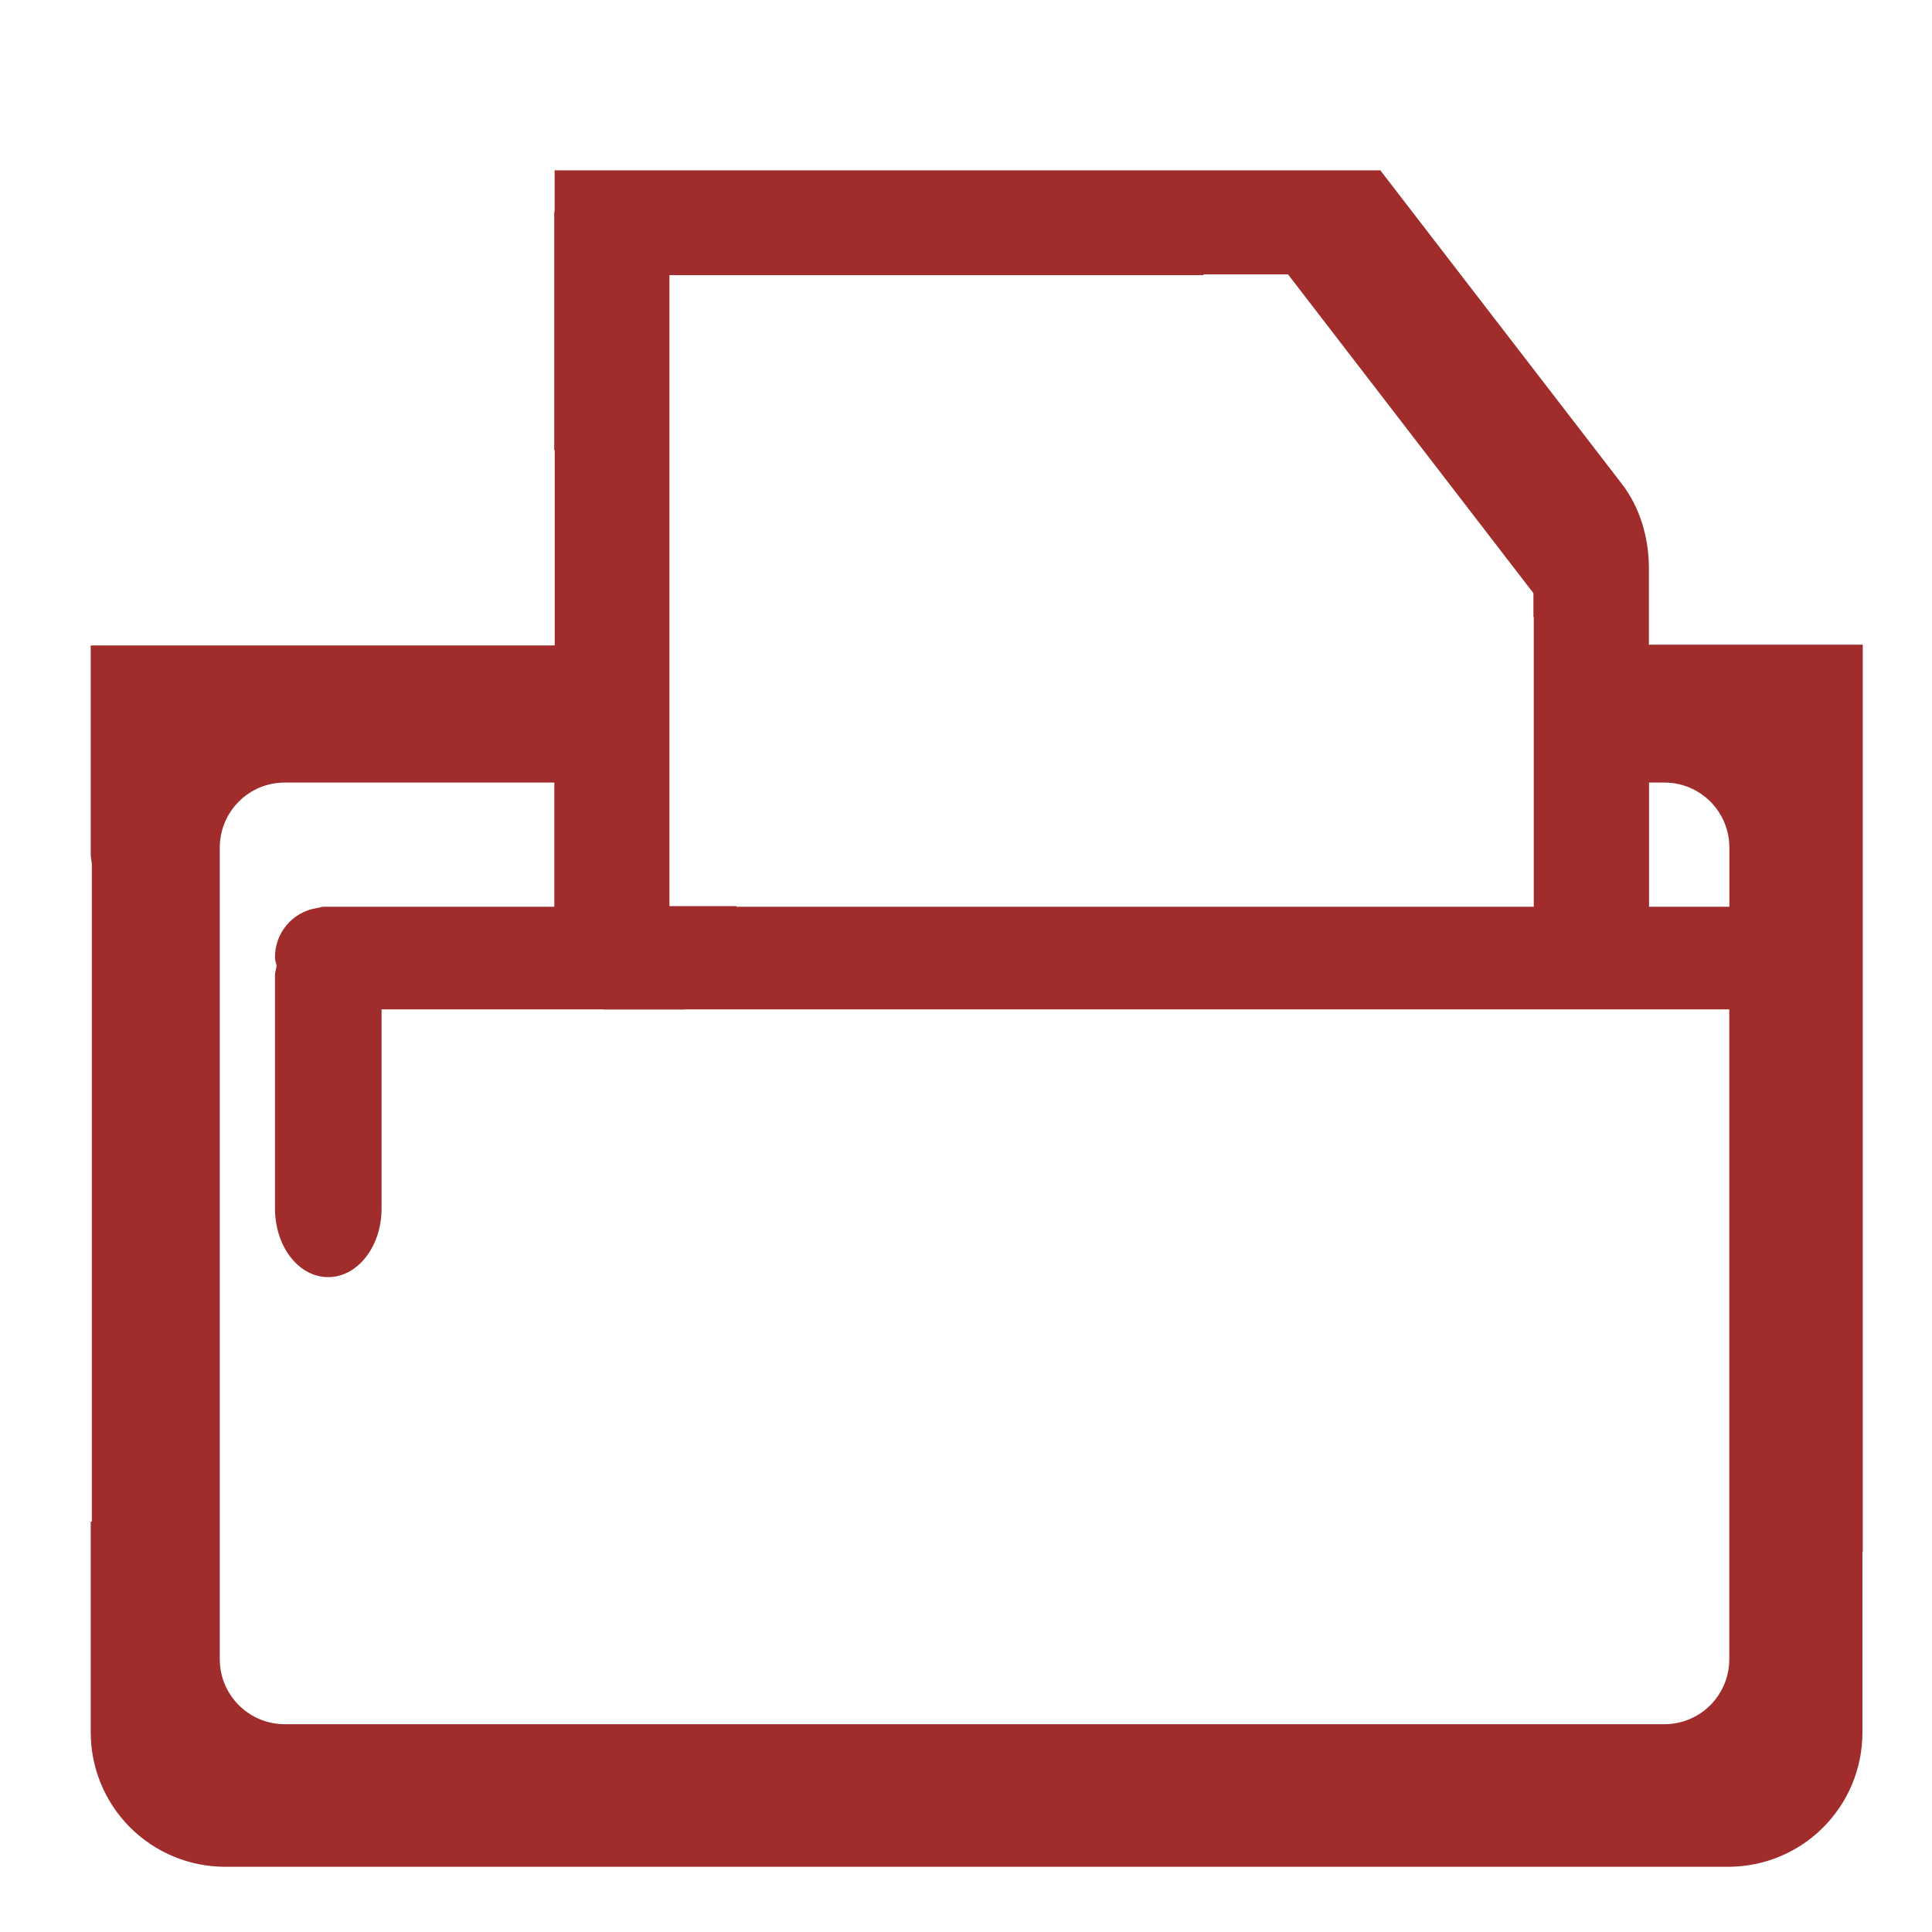
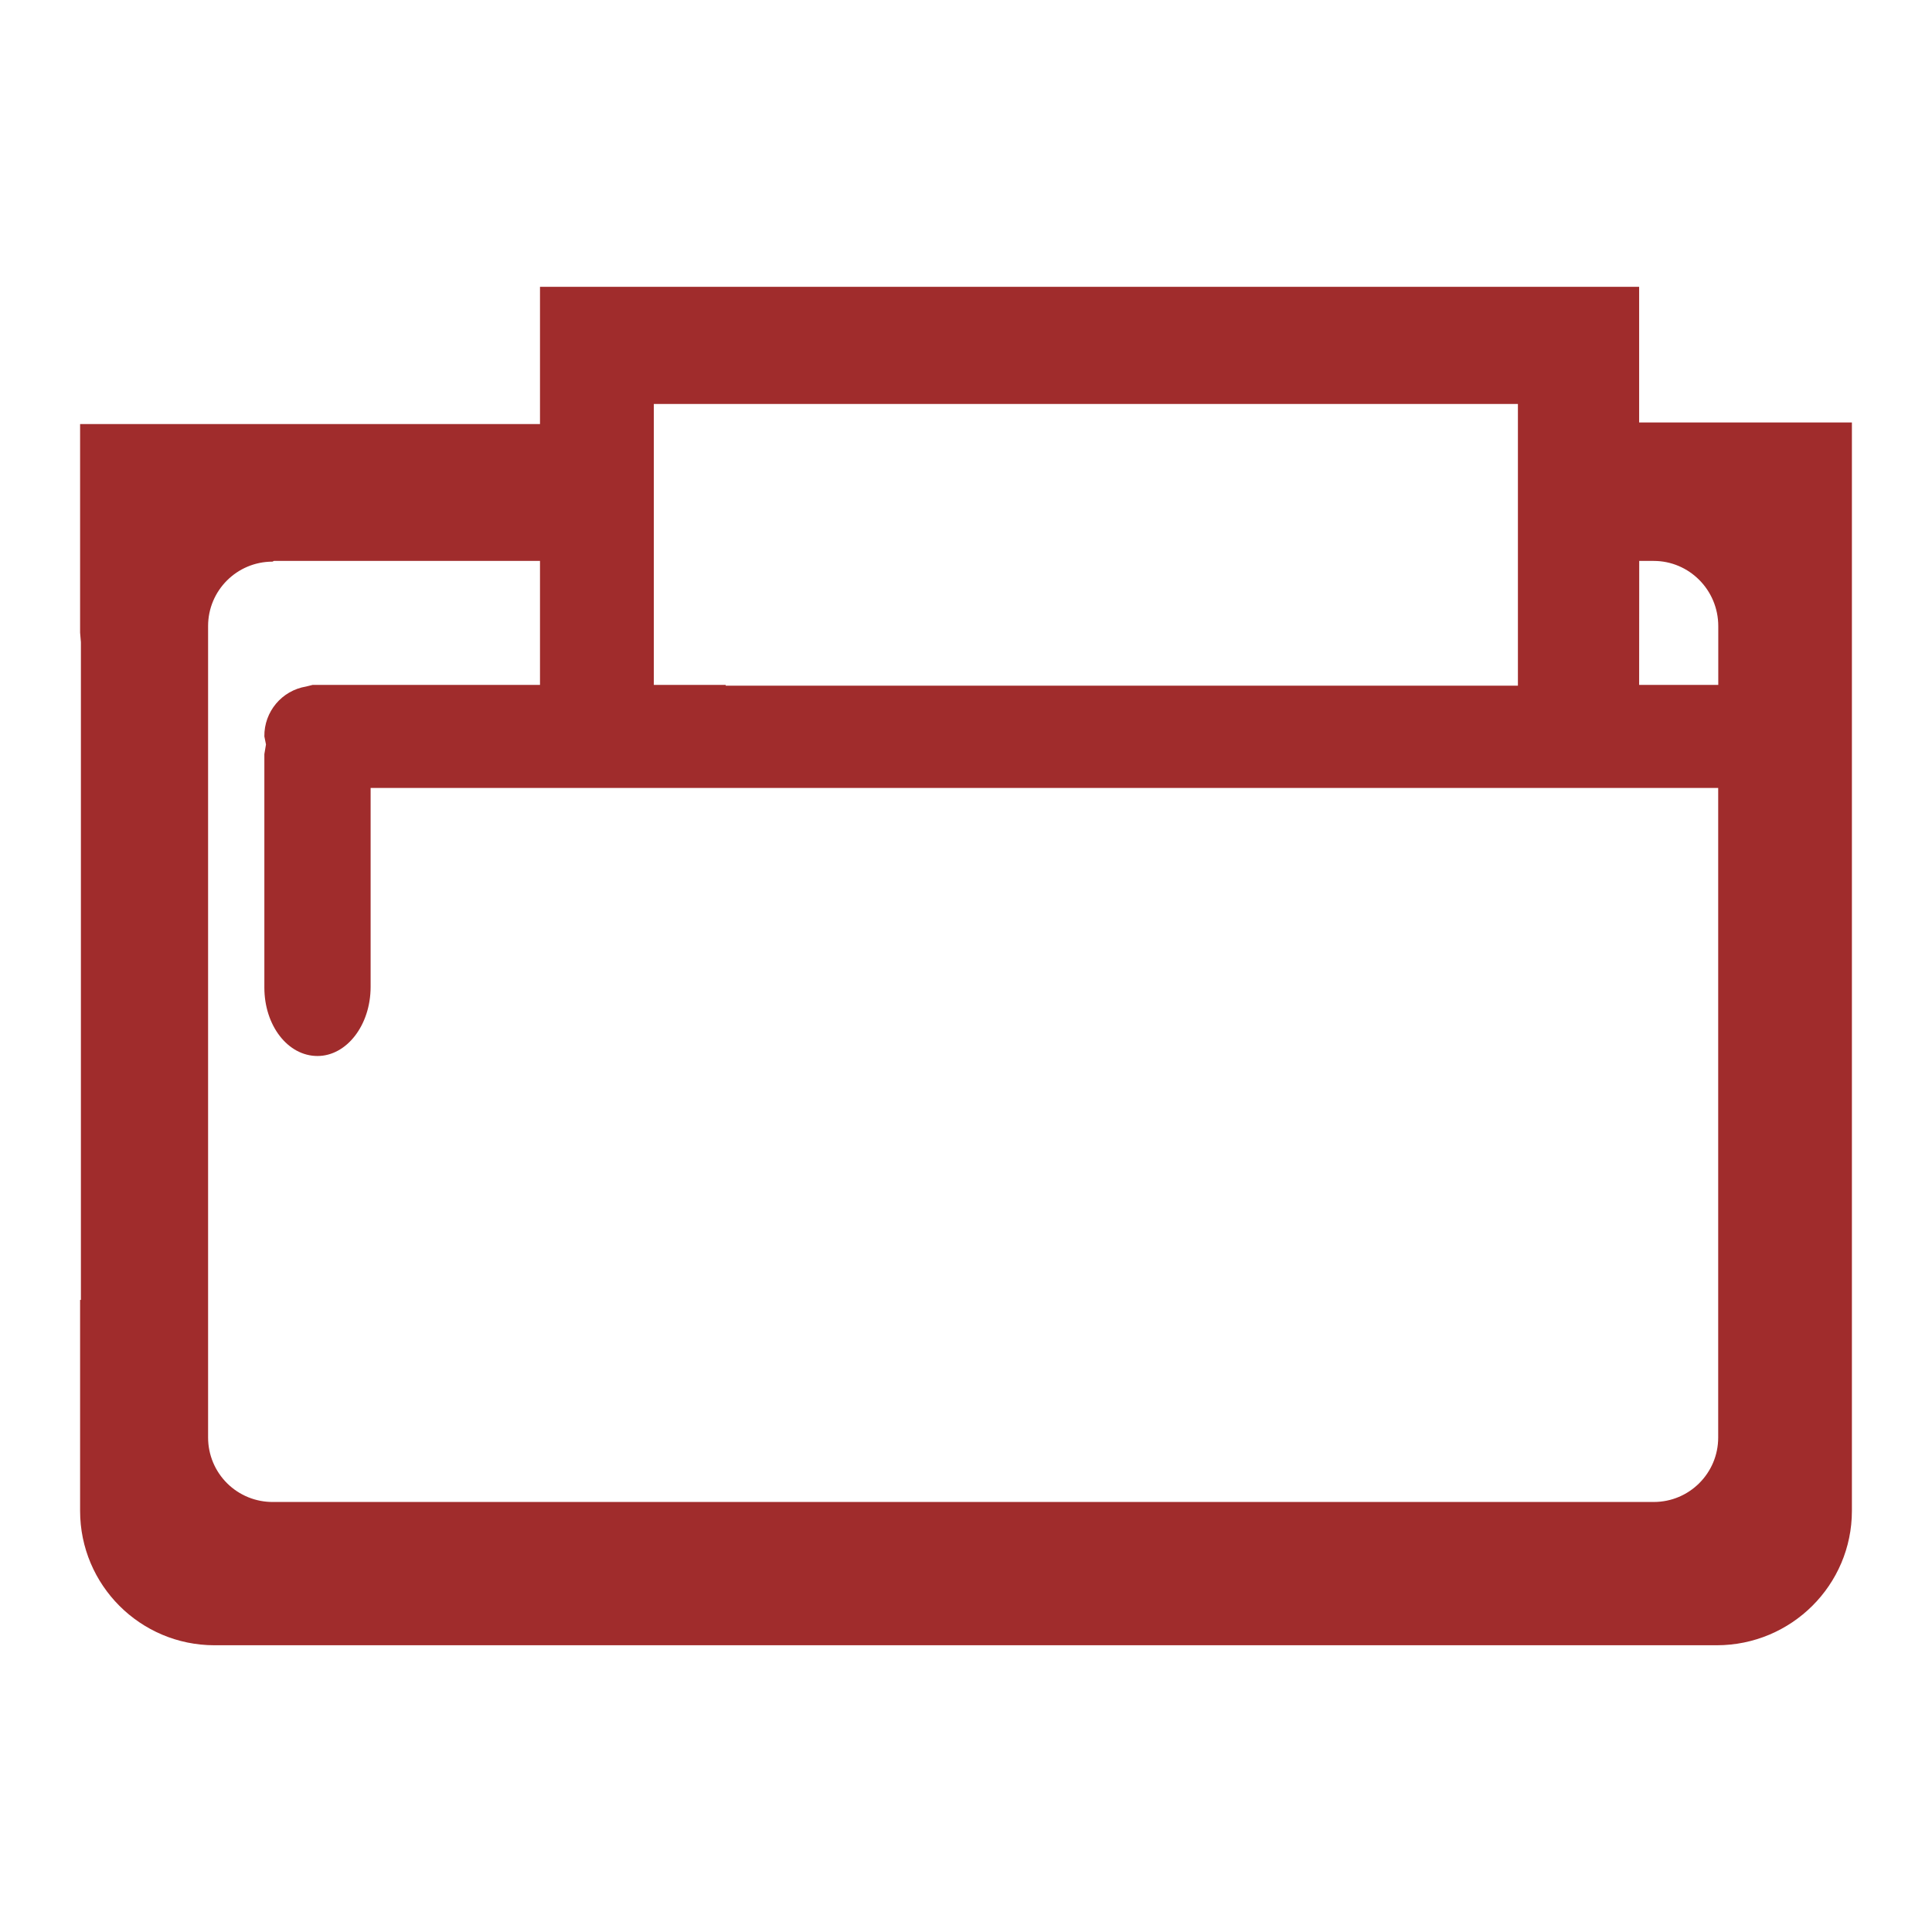
<svg xmlns="http://www.w3.org/2000/svg" version="1" viewBox="0 0 24 24">
-   <path fill="#a02c2c" d="M6.89 2.117v.5c0 .01-.005.016-.005.026v2.95h.006v2.425H1.127v2.59c0 .043.01.084.014.126v8.168h-.014v2.616A1.67 1.67 0 0 0 2.8 23.19h18.664c.928 0 1.672-.746 1.672-1.673v-2.24h.004V8.008h-2.657v-.953c0-.39-.12-.763-.332-1.039l-3.004-3.9H6.891zm8.057 1.291H16l3.049 3.961v.297h.004v3.598H9.15v-.008h-.834V3.418h6.639l-.008-.01zM3.54 9.721h3.346v1.543H4.018c-.026 0-.05.013-.075.015a.616.616 0 0 0-.527.621c0 .035.015.065.02.098-.005.04-.02.077-.02.12v2.894c0 .473.294.853.66.853.367 0 .664-.38.664-.853v-2.473H7.5v.002h1.004v-.002h12.978v8.07c0 .449-.36.81-.808.81H3.539a.808.808 0 0 1-.809-.81V10.531c0-.448.36-.81.809-.81zm16.945 0h.19c.448 0 .808.362.808.81v.733h-.998V9.72z" />
+   <path d="M6.708 3.563v1.705H.995v2.59l.01.12v8.17h-.01v2.62a1.67 1.67 0 0 0 1.67 1.67h18.66c.93 0 1.68-.75 1.68-1.67V5.248h-2.643V3.563zm1.414 1.455h10.734v3.5H9.015v-.01h-.893zm-4.719 1.95h3.305v1.54H3.884l-.08.02a.62.62 0 0 0-.52.62l.02.1-.02.12v2.9c0 .47.29.85.66.85.36 0 .66-.38.66-.86v-2.47h16.74v8.07a.8.8 0 0 1-.8.8H3.394a.8.8 0 0 1-.809-.8V7.777a.8.8 0 0 1 .799-.8zm16.96 0h.18c.44 0 .802.36.802.81v.73h-.983z" fill="#a02c2c" />
</svg>
